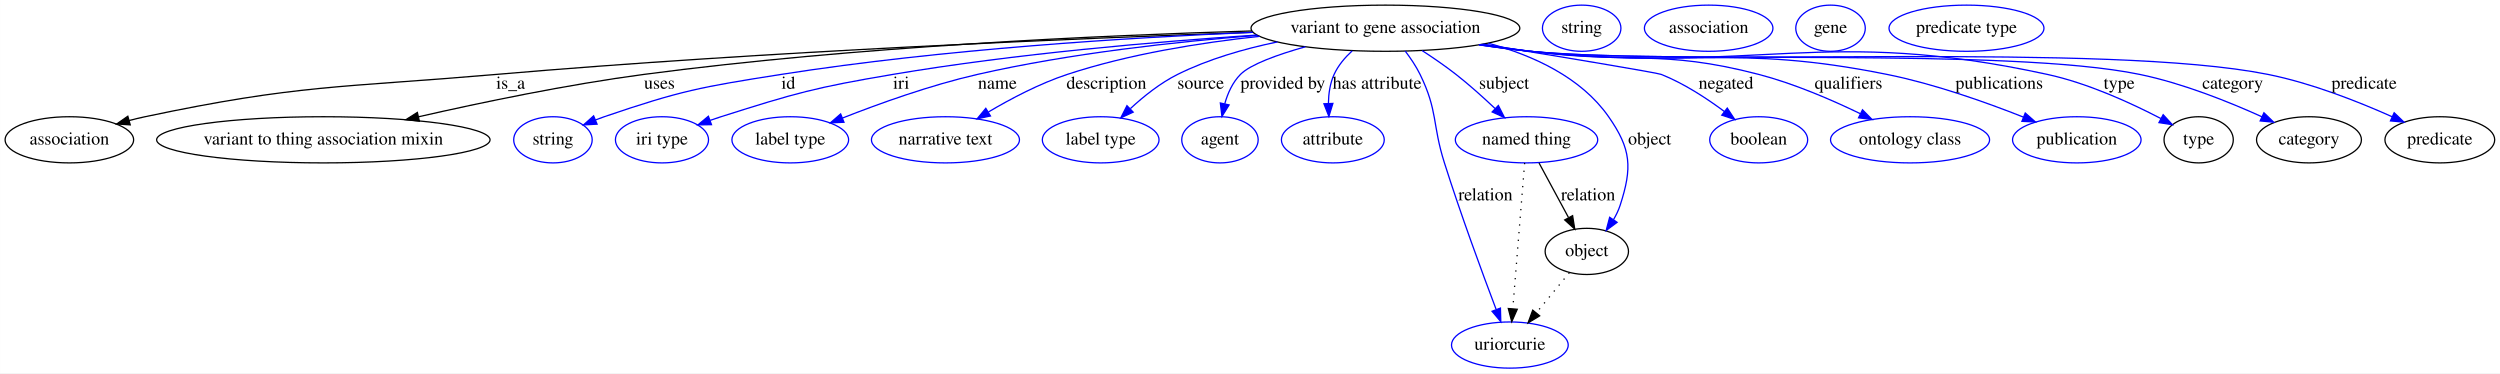
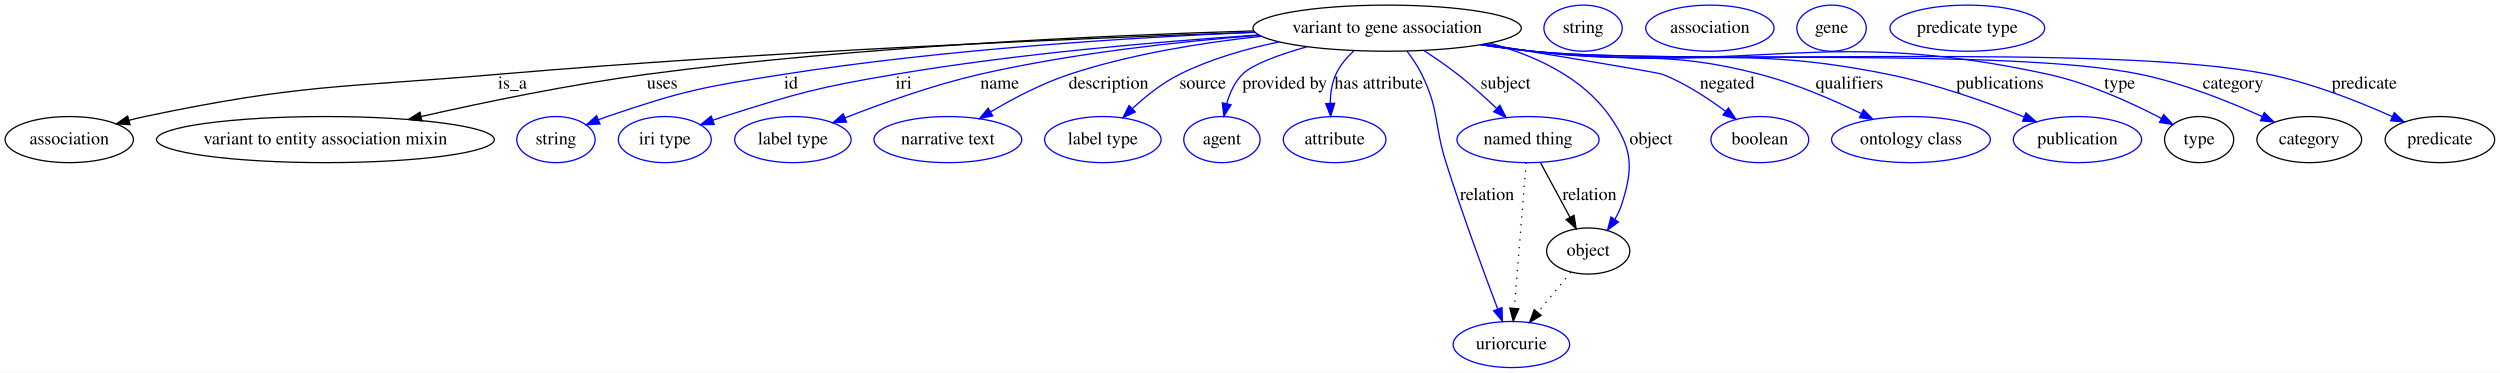
- <svg xmlns="http://www.w3.org/2000/svg" width="1949pt" height="291pt" viewBox="0.00 0.00 1948.94 291.00">
+ <svg xmlns="http://www.w3.org/2000/svg" width="1952pt" height="291pt" viewBox="0.00 0.00 1951.94 291.00">
  <g id="graph0" class="graph" transform="scale(1 1) rotate(0) translate(4 287)">
-     <polygon fill="#ffffff" stroke="transparent" points="-4,4 -4,-287 1944.942,-287 1944.942,4 -4,4" />
+     <polygon fill="#ffffff" stroke="transparent" points="-4,4 -4,-287 1947.942,-287 1947.942,4 -4,4" />
    <g id="node1" class="node">
-       <ellipse fill="none" stroke="#000000" cx="1076.046" cy="-265" rx="104.782" ry="18" />
-       <text text-anchor="middle" x="1076.046" y="-261.3" font-family="Times,serif" font-size="14.00" fill="#000000">variant to gene association</text>
+       <ellipse fill="none" stroke="#000000" cx="1079.046" cy="-265" rx="104.782" ry="18" />
+       <text text-anchor="middle" x="1079.046" y="-261.3" font-family="Times,serif" font-size="14.00" fill="#000000">variant to gene association</text>
    </g>
    <g id="node2" class="node">
      <ellipse fill="none" stroke="#000000" cx="50.046" cy="-178" rx="50.091" ry="18" />
      <text text-anchor="middle" x="50.046" y="-174.3" font-family="Times,serif" font-size="14.00" fill="#000000">association</text>
    </g>
    <g id="edge1" class="edge">
-       <path fill="none" stroke="#000000" d="M972.867,-261.83C837.343,-257.165 592.049,-246.994 383.046,-229 260.84,-218.479 229.06,-221.328 109.046,-196 104.979,-195.142 100.789,-194.13 96.607,-193.031" />
-       <polygon fill="#000000" stroke="#000000" points="97.496,-189.645 86.924,-190.339 95.621,-196.39 97.496,-189.645" />
-       <text text-anchor="middle" x="394.046" y="-217.8" font-family="Times,serif" font-size="14.00" fill="#000000">is_a</text>
+       <path fill="none" stroke="#000000" d="M976.012,-261.818C840.356,-257.133 594.509,-246.935 385.046,-229 261.956,-218.461 229.934,-221.458 109.046,-196 104.978,-195.143 100.788,-194.133 96.606,-193.035" />
+       <polygon fill="#000000" stroke="#000000" points="97.495,-189.649 86.923,-190.345 95.621,-196.394 97.495,-189.649" />
+       <text text-anchor="middle" x="396.046" y="-217.8" font-family="Times,serif" font-size="14.00" fill="#000000">is_a</text>
    </g>
    <g id="node3" class="node">
-       <ellipse fill="none" stroke="#000000" cx="248.046" cy="-178" rx="129.977" ry="18" />
-       <text text-anchor="middle" x="248.046" y="-174.3" font-family="Times,serif" font-size="14.00" fill="#000000">variant to thing association mixin</text>
+       <ellipse fill="none" stroke="#000000" cx="250.046" cy="-178" rx="131.877" ry="18" />
+       <text text-anchor="middle" x="250.046" y="-174.3" font-family="Times,serif" font-size="14.00" fill="#000000">variant to entity association mixin</text>
    </g>
    <g id="edge2" class="edge">
-       <path fill="none" stroke="#000000" d="M971.996,-262.87C855.952,-259.485 662.876,-250.838 498.046,-229 438.476,-221.108 371.84,-207.259 322.353,-195.983" />
-       <polygon fill="#000000" stroke="#000000" points="322.907,-192.519 312.377,-193.692 321.34,-199.341 322.907,-192.519" />
-       <text text-anchor="middle" x="510.046" y="-217.8" font-family="Times,serif" font-size="14.00" fill="#000000">uses</text>
+       <path fill="none" stroke="#000000" d="M974.999,-262.846C858.959,-259.439 665.885,-250.774 501.046,-229 441.347,-221.114 374.571,-207.3 324.911,-196.037" />
+       <polygon fill="#000000" stroke="#000000" points="325.428,-192.565 314.899,-193.748 323.868,-199.388 325.428,-192.565" />
+       <text text-anchor="middle" x="513.046" y="-217.8" font-family="Times,serif" font-size="14.00" fill="#000000">uses</text>
    </g>
    <g id="node4" class="node">
-       <ellipse fill="none" stroke="#0000ff" cx="427.046" cy="-178" rx="30.595" ry="18" />
-       <text text-anchor="middle" x="427.046" y="-174.3" font-family="Times,serif" font-size="14.00" fill="#000000">string</text>
+       <ellipse fill="none" stroke="#0000ff" cx="430.046" cy="-178" rx="30.595" ry="18" />
+       <text text-anchor="middle" x="430.046" y="-174.3" font-family="Times,serif" font-size="14.00" fill="#000000">string</text>
    </g>
    <g id="edge3" class="edge">
-       <path fill="none" stroke="#0000ff" d="M972.596,-261.804C876.802,-257.732 730.626,-248.687 605.046,-229 542.744,-219.233 526.73,-216.363 467.046,-196 464.796,-195.232 462.499,-194.384 460.202,-193.487" />
-       <polygon fill="#0000ff" stroke="#0000ff" points="461.441,-190.211 450.864,-189.598 458.75,-196.674 461.441,-190.211" />
-       <text text-anchor="middle" x="610.546" y="-217.8" font-family="Times,serif" font-size="14.00" fill="#000000">id</text>
+       <path fill="none" stroke="#0000ff" d="M975.596,-261.804C879.802,-257.732 733.626,-248.687 608.046,-229 545.744,-219.233 529.73,-216.363 470.046,-196 467.796,-195.232 465.499,-194.384 463.202,-193.487" />
+       <polygon fill="#0000ff" stroke="#0000ff" points="464.441,-190.211 453.864,-189.598 461.75,-196.674 464.441,-190.211" />
+       <text text-anchor="middle" x="613.546" y="-217.8" font-family="Times,serif" font-size="14.00" fill="#000000">id</text>
    </g>
    <g id="node5" class="node">
-       <ellipse fill="none" stroke="#0000ff" cx="512.046" cy="-178" rx="36.294" ry="18" />
-       <text text-anchor="middle" x="512.046" y="-174.3" font-family="Times,serif" font-size="14.00" fill="#000000">iri type</text>
+       <ellipse fill="none" stroke="#0000ff" cx="515.046" cy="-178" rx="36.294" ry="18" />
+       <text text-anchor="middle" x="515.046" y="-174.3" font-family="Times,serif" font-size="14.00" fill="#000000">iri type</text>
    </g>
    <g id="edge4" class="edge">
-       <path fill="none" stroke="#0000ff" d="M975.662,-259.666C897.876,-254.551 787.613,-245.156 692.046,-229 631.569,-218.776 616.509,-214.549 558.046,-196 555.287,-195.125 552.456,-194.167 549.62,-193.165" />
-       <polygon fill="#0000ff" stroke="#0000ff" points="550.648,-189.814 540.055,-189.636 548.225,-196.381 550.648,-189.814" />
-       <text text-anchor="middle" x="698.546" y="-217.8" font-family="Times,serif" font-size="14.00" fill="#000000">iri</text>
+       <path fill="none" stroke="#0000ff" d="M978.662,-259.666C900.876,-254.551 790.613,-245.156 695.046,-229 634.569,-218.776 619.509,-214.549 561.046,-196 558.287,-195.125 555.456,-194.167 552.62,-193.165" />
+       <polygon fill="#0000ff" stroke="#0000ff" points="553.648,-189.814 543.055,-189.636 551.225,-196.381 553.648,-189.814" />
+       <text text-anchor="middle" x="701.546" y="-217.8" font-family="Times,serif" font-size="14.00" fill="#000000">iri</text>
    </g>
    <g id="node6" class="node">
-       <ellipse fill="none" stroke="#0000ff" cx="612.046" cy="-178" rx="45.492" ry="18" />
-       <text text-anchor="middle" x="612.046" y="-174.3" font-family="Times,serif" font-size="14.00" fill="#000000">label type</text>
+       <ellipse fill="none" stroke="#0000ff" cx="615.046" cy="-178" rx="45.492" ry="18" />
+       <text text-anchor="middle" x="615.046" y="-174.3" font-family="Times,serif" font-size="14.00" fill="#000000">label type</text>
    </g>
    <g id="edge5" class="edge">
-       <path fill="none" stroke="#0000ff" d="M976.251,-259.442C913.107,-254.518 830.089,-245.443 758.046,-229 721.593,-220.68 681.597,-206.321 652.698,-194.954" />
-       <polygon fill="#0000ff" stroke="#0000ff" points="653.93,-191.677 643.344,-191.227 651.339,-198.18 653.93,-191.677" />
-       <text text-anchor="middle" x="773.546" y="-217.8" font-family="Times,serif" font-size="14.00" fill="#000000">name</text>
+       <path fill="none" stroke="#0000ff" d="M979.251,-259.442C916.107,-254.518 833.089,-245.443 761.046,-229 724.593,-220.68 684.597,-206.321 655.698,-194.954" />
+       <polygon fill="#0000ff" stroke="#0000ff" points="656.93,-191.677 646.344,-191.227 654.339,-198.18 656.93,-191.677" />
+       <text text-anchor="middle" x="776.546" y="-217.8" font-family="Times,serif" font-size="14.00" fill="#000000">name</text>
    </g>
    <g id="node7" class="node">
-       <ellipse fill="none" stroke="#0000ff" cx="733.046" cy="-178" rx="57.69" ry="18" />
-       <text text-anchor="middle" x="733.046" y="-174.3" font-family="Times,serif" font-size="14.00" fill="#000000">narrative text</text>
+       <ellipse fill="none" stroke="#0000ff" cx="736.046" cy="-178" rx="57.69" ry="18" />
+       <text text-anchor="middle" x="736.046" y="-174.3" font-family="Times,serif" font-size="14.00" fill="#000000">narrative text</text>
    </g>
    <g id="edge6" class="edge">
-       <path fill="none" stroke="#0000ff" d="M977.963,-258.684C931.629,-253.711 876.08,-244.834 828.046,-229 806.548,-221.913 784.163,-210.143 766.525,-199.694" />
-       <polygon fill="#0000ff" stroke="#0000ff" points="768.131,-196.574 757.765,-194.382 764.501,-202.56 768.131,-196.574" />
-       <text text-anchor="middle" x="858.546" y="-217.8" font-family="Times,serif" font-size="14.00" fill="#000000">description</text>
+       <path fill="none" stroke="#0000ff" d="M980.963,-258.684C934.629,-253.711 879.08,-244.834 831.046,-229 809.548,-221.913 787.163,-210.143 769.525,-199.694" />
+       <polygon fill="#0000ff" stroke="#0000ff" points="771.131,-196.574 760.765,-194.382 767.501,-202.56 771.131,-196.574" />
+       <text text-anchor="middle" x="861.546" y="-217.8" font-family="Times,serif" font-size="14.00" fill="#000000">description</text>
    </g>
    <g id="node8" class="node">
-       <ellipse fill="none" stroke="#0000ff" cx="854.046" cy="-178" rx="45.492" ry="18" />
-       <text text-anchor="middle" x="854.046" y="-174.3" font-family="Times,serif" font-size="14.00" fill="#000000">label type</text>
+       <ellipse fill="none" stroke="#0000ff" cx="857.046" cy="-178" rx="45.492" ry="18" />
+       <text text-anchor="middle" x="857.046" y="-174.3" font-family="Times,serif" font-size="14.00" fill="#000000">label type</text>
    </g>
    <g id="edge7" class="edge">
-       <path fill="none" stroke="#0000ff" d="M991.829,-254.315C965.975,-248.947 938.036,-240.933 914.046,-229 900.585,-222.304 887.617,-211.95 877.202,-202.316" />
-       <polygon fill="#0000ff" stroke="#0000ff" points="879.402,-199.576 869.77,-195.162 874.548,-204.619 879.402,-199.576" />
-       <text text-anchor="middle" x="932.046" y="-217.8" font-family="Times,serif" font-size="14.00" fill="#000000">source</text>
+       <path fill="none" stroke="#0000ff" d="M994.829,-254.315C968.975,-248.947 941.036,-240.933 917.046,-229 903.585,-222.304 890.617,-211.95 880.202,-202.316" />
+       <polygon fill="#0000ff" stroke="#0000ff" points="882.402,-199.576 872.77,-195.162 877.548,-204.619 882.402,-199.576" />
+       <text text-anchor="middle" x="935.046" y="-217.8" font-family="Times,serif" font-size="14.00" fill="#000000">source</text>
    </g>
    <g id="node9" class="node">
-       <ellipse fill="none" stroke="#0000ff" cx="947.046" cy="-178" rx="29.795" ry="18" />
-       <text text-anchor="middle" x="947.046" y="-174.3" font-family="Times,serif" font-size="14.00" fill="#000000">agent</text>
+       <ellipse fill="none" stroke="#0000ff" cx="950.046" cy="-178" rx="29.795" ry="18" />
+       <text text-anchor="middle" x="950.046" y="-174.3" font-family="Times,serif" font-size="14.00" fill="#000000">agent</text>
    </g>
    <g id="edge8" class="edge">
-       <path fill="none" stroke="#0000ff" d="M1013.664,-250.543C991.833,-244.376 970.817,-236.806 963.046,-229 956.901,-222.829 953.112,-214.328 950.776,-206.036" />
-       <polygon fill="#0000ff" stroke="#0000ff" points="954.175,-205.197 948.588,-196.195 947.342,-206.716 954.175,-205.197" />
-       <text text-anchor="middle" x="996.046" y="-217.8" font-family="Times,serif" font-size="14.00" fill="#000000">provided by</text>
+       <path fill="none" stroke="#0000ff" d="M1016.664,-250.543C994.833,-244.376 973.817,-236.806 966.046,-229 959.901,-222.829 956.112,-214.328 953.776,-206.036" />
+       <polygon fill="#0000ff" stroke="#0000ff" points="957.175,-205.197 951.588,-196.195 950.342,-206.716 957.175,-205.197" />
+       <text text-anchor="middle" x="999.046" y="-217.8" font-family="Times,serif" font-size="14.00" fill="#000000">provided by</text>
    </g>
    <g id="node10" class="node">
-       <ellipse fill="none" stroke="#0000ff" cx="1035.046" cy="-178" rx="40.094" ry="18" />
-       <text text-anchor="middle" x="1035.046" y="-174.3" font-family="Times,serif" font-size="14.00" fill="#000000">attribute</text>
+       <ellipse fill="none" stroke="#0000ff" cx="1038.046" cy="-178" rx="40.094" ry="18" />
+       <text text-anchor="middle" x="1038.046" y="-174.3" font-family="Times,serif" font-size="14.00" fill="#000000">attribute</text>
    </g>
    <g id="edge9" class="edge">
-       <path fill="none" stroke="#0000ff" d="M1050.143,-247.371C1044.48,-242.165 1039.231,-235.968 1036.046,-229 1032.856,-222.023 1031.71,-213.928 1031.591,-206.271" />
-       <polygon fill="#0000ff" stroke="#0000ff" points="1035.09,-206.371 1031.968,-196.247 1028.094,-206.108 1035.09,-206.371" />
-       <text text-anchor="middle" x="1069.546" y="-217.8" font-family="Times,serif" font-size="14.00" fill="#000000">has attribute</text>
+       <path fill="none" stroke="#0000ff" d="M1053.143,-247.371C1047.48,-242.165 1042.231,-235.968 1039.046,-229 1035.856,-222.023 1034.71,-213.928 1034.591,-206.271" />
+       <polygon fill="#0000ff" stroke="#0000ff" points="1038.09,-206.371 1034.968,-196.247 1031.094,-206.108 1038.09,-206.371" />
+       <text text-anchor="middle" x="1072.546" y="-217.8" font-family="Times,serif" font-size="14.00" fill="#000000">has attribute</text>
    </g>
    <g id="node11" class="node">
-       <ellipse fill="none" stroke="#0000ff" cx="1186.046" cy="-178" rx="55.491" ry="18" />
-       <text text-anchor="middle" x="1186.046" y="-174.3" font-family="Times,serif" font-size="14.00" fill="#000000">named thing</text>
+       <ellipse fill="none" stroke="#0000ff" cx="1189.046" cy="-178" rx="55.491" ry="18" />
+       <text text-anchor="middle" x="1189.046" y="-174.3" font-family="Times,serif" font-size="14.00" fill="#000000">named thing</text>
    </g>
    <g id="edge10" class="edge">
-       <path fill="none" stroke="#0000ff" d="M1104.658,-247.569C1113.345,-241.936 1122.775,-235.467 1131.046,-229 1141.464,-220.853 1152.273,-211.144 1161.522,-202.393" />
-       <polygon fill="#0000ff" stroke="#0000ff" points="1164.094,-204.776 1168.882,-195.324 1159.245,-199.727 1164.094,-204.776" />
-       <text text-anchor="middle" x="1168.546" y="-217.8" font-family="Times,serif" font-size="14.00" fill="#000000">subject</text>
+       <path fill="none" stroke="#0000ff" d="M1107.658,-247.569C1116.345,-241.936 1125.775,-235.467 1134.046,-229 1144.464,-220.853 1155.273,-211.144 1164.522,-202.393" />
+       <polygon fill="#0000ff" stroke="#0000ff" points="1167.094,-204.776 1171.882,-195.324 1162.245,-199.727 1167.094,-204.776" />
+       <text text-anchor="middle" x="1171.546" y="-217.8" font-family="Times,serif" font-size="14.00" fill="#000000">subject</text>
    </g>
    <g id="node12" class="node">
-       <ellipse fill="none" stroke="#0000ff" cx="1173.046" cy="-18" rx="45.492" ry="18" />
-       <text text-anchor="middle" x="1173.046" y="-14.3" font-family="Times,serif" font-size="14.00" fill="#000000">uriorcurie</text>
+       <ellipse fill="none" stroke="#0000ff" cx="1176.046" cy="-18" rx="45.492" ry="18" />
+       <text text-anchor="middle" x="1176.046" y="-14.3" font-family="Times,serif" font-size="14.00" fill="#000000">uriorcurie</text>
    </g>
    <g id="edge11" class="edge">
-       <path fill="none" stroke="#0000ff" d="M1091.474,-247.183C1095.692,-241.636 1099.949,-235.312 1103.046,-229 1117.055,-200.444 1112.441,-190.323 1122.046,-160 1134.726,-119.967 1151.525,-74.387 1162.311,-45.907" />
-       <polygon fill="#0000ff" stroke="#0000ff" points="1165.708,-46.821 1165.994,-36.23 1159.166,-44.331 1165.708,-46.821" />
-       <text text-anchor="middle" x="1154.046" y="-130.8" font-family="Times,serif" font-size="14.00" fill="#000000">relation</text>
+       <path fill="none" stroke="#0000ff" d="M1094.474,-247.183C1098.692,-241.636 1102.949,-235.312 1106.046,-229 1120.055,-200.444 1115.441,-190.323 1125.046,-160 1137.726,-119.967 1154.525,-74.387 1165.311,-45.907" />
+       <polygon fill="#0000ff" stroke="#0000ff" points="1168.708,-46.821 1168.994,-36.23 1162.166,-44.331 1168.708,-46.821" />
+       <text text-anchor="middle" x="1157.046" y="-130.8" font-family="Times,serif" font-size="14.00" fill="#000000">relation</text>
    </g>
    <g id="node13" class="node">
-       <ellipse fill="none" stroke="#0000ff" cx="1367.046" cy="-178" rx="38.194" ry="18" />
-       <text text-anchor="middle" x="1367.046" y="-174.3" font-family="Times,serif" font-size="14.00" fill="#000000">boolean</text>
+       <ellipse fill="none" stroke="#0000ff" cx="1370.046" cy="-178" rx="38.194" ry="18" />
+       <text text-anchor="middle" x="1370.046" y="-174.3" font-family="Times,serif" font-size="14.00" fill="#000000">boolean</text>
    </g>
    <g id="edge12" class="edge">
-       <path fill="none" stroke="#0000ff" d="M1152.31,-252.612C1212.782,-242.73 1287.71,-230.326 1291.046,-229 1308.653,-221.999 1326.348,-210.453 1340.228,-200.117" />
-       <polygon fill="#0000ff" stroke="#0000ff" points="1342.541,-202.754 1348.343,-193.889 1338.279,-197.201 1342.541,-202.754" />
-       <text text-anchor="middle" x="1341.546" y="-217.8" font-family="Times,serif" font-size="14.00" fill="#000000">negated</text>
+       <path fill="none" stroke="#0000ff" d="M1155.31,-252.612C1215.782,-242.73 1290.71,-230.326 1294.046,-229 1311.653,-221.999 1329.348,-210.453 1343.228,-200.117" />
+       <polygon fill="#0000ff" stroke="#0000ff" points="1345.541,-202.754 1351.343,-193.889 1341.279,-197.201 1345.541,-202.754" />
+       <text text-anchor="middle" x="1344.546" y="-217.8" font-family="Times,serif" font-size="14.00" fill="#000000">negated</text>
    </g>
    <g id="node14" class="node">
-       <ellipse fill="none" stroke="#0000ff" cx="1485.046" cy="-178" rx="61.99" ry="18" />
-       <text text-anchor="middle" x="1485.046" y="-174.3" font-family="Times,serif" font-size="14.00" fill="#000000">ontology class</text>
+       <ellipse fill="none" stroke="#0000ff" cx="1488.046" cy="-178" rx="61.99" ry="18" />
+       <text text-anchor="middle" x="1488.046" y="-174.3" font-family="Times,serif" font-size="14.00" fill="#000000">ontology class</text>
    </g>
    <g id="edge13" class="edge">
-       <path fill="none" stroke="#0000ff" d="M1151.026,-252.44C1163.698,-250.494 1176.734,-248.602 1189.046,-247 1267.896,-236.742 1290.09,-249.009 1367.046,-229 1394.45,-221.875 1423.675,-209.285 1446.184,-198.398" />
-       <polygon fill="#0000ff" stroke="#0000ff" points="1447.973,-201.418 1455.395,-193.857 1444.878,-195.14 1447.973,-201.418" />
-       <text text-anchor="middle" x="1437.046" y="-217.8" font-family="Times,serif" font-size="14.00" fill="#000000">qualifiers</text>
+       <path fill="none" stroke="#0000ff" d="M1154.026,-252.44C1166.698,-250.494 1179.734,-248.602 1192.046,-247 1270.896,-236.742 1293.09,-249.009 1370.046,-229 1397.45,-221.875 1426.675,-209.285 1449.184,-198.398" />
+       <polygon fill="#0000ff" stroke="#0000ff" points="1450.973,-201.418 1458.395,-193.857 1447.878,-195.14 1450.973,-201.418" />
+       <text text-anchor="middle" x="1440.046" y="-217.8" font-family="Times,serif" font-size="14.00" fill="#000000">qualifiers</text>
    </g>
    <g id="node15" class="node">
-       <ellipse fill="none" stroke="#0000ff" cx="1615.046" cy="-178" rx="50.091" ry="18" />
-       <text text-anchor="middle" x="1615.046" y="-174.3" font-family="Times,serif" font-size="14.00" fill="#000000">publication</text>
+       <ellipse fill="none" stroke="#0000ff" cx="1618.046" cy="-178" rx="50.091" ry="18" />
+       <text text-anchor="middle" x="1618.046" y="-174.3" font-family="Times,serif" font-size="14.00" fill="#000000">publication</text>
    </g>
    <g id="edge14" class="edge">
-       <path fill="none" stroke="#0000ff" d="M1150.068,-252.196C1163.03,-250.243 1176.41,-248.412 1189.046,-247 1312.094,-233.246 1345.657,-253.386 1467.046,-229 1503.911,-221.594 1544.159,-207.296 1573.364,-195.719" />
-       <polygon fill="#0000ff" stroke="#0000ff" points="1574.855,-198.892 1582.825,-191.911 1572.241,-192.399 1574.855,-198.892" />
-       <text text-anchor="middle" x="1554.546" y="-217.8" font-family="Times,serif" font-size="14.00" fill="#000000">publications</text>
+       <path fill="none" stroke="#0000ff" d="M1153.068,-252.196C1166.03,-250.243 1179.41,-248.412 1192.046,-247 1315.094,-233.246 1348.657,-253.386 1470.046,-229 1506.911,-221.594 1547.159,-207.296 1576.364,-195.719" />
+       <polygon fill="#0000ff" stroke="#0000ff" points="1577.855,-198.892 1585.825,-191.911 1575.241,-192.399 1577.855,-198.892" />
+       <text text-anchor="middle" x="1557.546" y="-217.8" font-family="Times,serif" font-size="14.00" fill="#000000">publications</text>
    </g>
    <g id="node16" class="node">
-       <ellipse fill="none" stroke="#000000" cx="1710.046" cy="-178" rx="27" ry="18" />
-       <text text-anchor="middle" x="1710.046" y="-174.3" font-family="Times,serif" font-size="14.00" fill="#000000">type</text>
+       <ellipse fill="none" stroke="#000000" cx="1713.046" cy="-178" rx="27" ry="18" />
+       <text text-anchor="middle" x="1713.046" y="-174.3" font-family="Times,serif" font-size="14.00" fill="#000000">type</text>
    </g>
    <g id="edge15" class="edge">
-       <path fill="none" stroke="#0000ff" d="M1149.134,-252.118C1162.382,-250.137 1176.1,-248.316 1189.046,-247 1367.416,-228.869 1416.831,-267.01 1592.046,-229 1623.675,-222.139 1657.336,-206.685 1680.577,-194.576" />
-       <polygon fill="#0000ff" stroke="#0000ff" points="1682.376,-197.583 1689.557,-189.792 1679.085,-191.404 1682.376,-197.583" />
-       <text text-anchor="middle" x="1648.046" y="-217.8" font-family="Times,serif" font-size="14.00" fill="#000000">type</text>
+       <path fill="none" stroke="#0000ff" d="M1152.134,-252.118C1165.382,-250.137 1179.1,-248.316 1192.046,-247 1370.416,-228.869 1419.831,-267.01 1595.046,-229 1626.675,-222.139 1660.336,-206.685 1683.577,-194.576" />
+       <polygon fill="#0000ff" stroke="#0000ff" points="1685.376,-197.583 1692.557,-189.792 1682.085,-191.404 1685.376,-197.583" />
+       <text text-anchor="middle" x="1651.046" y="-217.8" font-family="Times,serif" font-size="14.00" fill="#000000">type</text>
    </g>
    <g id="node18" class="node">
-       <ellipse fill="none" stroke="#000000" cx="1796.046" cy="-178" rx="40.893" ry="18" />
-       <text text-anchor="middle" x="1796.046" y="-174.3" font-family="Times,serif" font-size="14.00" fill="#000000">category</text>
+       <ellipse fill="none" stroke="#000000" cx="1799.046" cy="-178" rx="40.893" ry="18" />
+       <text text-anchor="middle" x="1799.046" y="-174.3" font-family="Times,serif" font-size="14.00" fill="#000000">category</text>
    </g>
    <g id="edge16" class="edge">
-       <path fill="none" stroke="#0000ff" d="M1149.127,-252.045C1162.376,-250.072 1176.096,-248.272 1189.046,-247 1294.171,-236.673 1560.589,-250.326 1664.046,-229 1697.476,-222.109 1733.5,-207.676 1759.456,-195.917" />
-       <polygon fill="#0000ff" stroke="#0000ff" points="1760.926,-199.093 1768.539,-191.724 1757.993,-192.737 1760.926,-199.093" />
-       <text text-anchor="middle" x="1736.546" y="-217.8" font-family="Times,serif" font-size="14.00" fill="#000000">category</text>
+       <path fill="none" stroke="#0000ff" d="M1152.127,-252.045C1165.376,-250.072 1179.096,-248.272 1192.046,-247 1297.171,-236.673 1563.589,-250.326 1667.046,-229 1700.476,-222.109 1736.5,-207.676 1762.456,-195.917" />
+       <polygon fill="#0000ff" stroke="#0000ff" points="1763.926,-199.093 1771.539,-191.724 1760.993,-192.737 1763.926,-199.093" />
+       <text text-anchor="middle" x="1739.546" y="-217.8" font-family="Times,serif" font-size="14.00" fill="#000000">category</text>
    </g>
    <g id="node20" class="node">
-       <ellipse fill="none" stroke="#000000" cx="1233.046" cy="-91" rx="32.494" ry="18" />
-       <text text-anchor="middle" x="1233.046" y="-87.3" font-family="Times,serif" font-size="14.00" fill="#000000">object</text>
+       <ellipse fill="none" stroke="#000000" cx="1236.046" cy="-91" rx="32.494" ry="18" />
+       <text text-anchor="middle" x="1236.046" y="-87.3" font-family="Times,serif" font-size="14.00" fill="#000000">object</text>
    </g>
    <g id="edge17" class="edge">
-       <path fill="none" stroke="#0000ff" d="M1156.338,-253.275C1191.048,-243.83 1228.564,-226.779 1250.046,-196 1267.745,-170.639 1268.561,-156.426 1259.046,-127 1257.8,-123.149 1255.972,-119.363 1253.853,-115.778" />
-       <polygon fill="#0000ff" stroke="#0000ff" points="1256.656,-113.675 1248.15,-107.357 1250.859,-117.6 1256.656,-113.675" />
-       <text text-anchor="middle" x="1282.046" y="-174.3" font-family="Times,serif" font-size="14.00" fill="#000000">object</text>
+       <path fill="none" stroke="#0000ff" d="M1159.338,-253.275C1194.048,-243.83 1231.564,-226.779 1253.046,-196 1270.745,-170.639 1271.561,-156.426 1262.046,-127 1260.8,-123.149 1258.972,-119.363 1256.853,-115.778" />
+       <polygon fill="#0000ff" stroke="#0000ff" points="1259.656,-113.675 1251.15,-107.357 1253.859,-117.6 1259.656,-113.675" />
+       <text text-anchor="middle" x="1285.046" y="-174.3" font-family="Times,serif" font-size="14.00" fill="#000000">object</text>
    </g>
    <g id="node22" class="node">
-       <ellipse fill="none" stroke="#000000" cx="1898.046" cy="-178" rx="42.793" ry="18" />
-       <text text-anchor="middle" x="1898.046" y="-174.3" font-family="Times,serif" font-size="14.00" fill="#000000">predicate</text>
+       <ellipse fill="none" stroke="#000000" cx="1901.046" cy="-178" rx="42.793" ry="18" />
+       <text text-anchor="middle" x="1901.046" y="-174.3" font-family="Times,serif" font-size="14.00" fill="#000000">predicate</text>
    </g>
    <g id="edge18" class="edge">
-       <path fill="none" stroke="#0000ff" d="M1148.816,-252.02C1162.16,-250.035 1175.993,-248.239 1189.046,-247 1316.314,-234.921 1638.69,-254.082 1764.046,-229 1797.957,-222.215 1834.53,-207.772 1860.885,-195.983" />
-       <polygon fill="#0000ff" stroke="#0000ff" points="1862.462,-199.111 1870.109,-191.779 1859.558,-192.742 1862.462,-199.111" />
-       <text text-anchor="middle" x="1839.046" y="-217.8" font-family="Times,serif" font-size="14.00" fill="#000000">predicate</text>
+       <path fill="none" stroke="#0000ff" d="M1151.816,-252.02C1165.16,-250.035 1178.993,-248.239 1192.046,-247 1319.314,-234.921 1641.69,-254.082 1767.046,-229 1800.957,-222.215 1837.53,-207.772 1863.885,-195.983" />
+       <polygon fill="#0000ff" stroke="#0000ff" points="1865.462,-199.111 1873.109,-191.779 1862.558,-192.742 1865.462,-199.111" />
+       <text text-anchor="middle" x="1842.046" y="-217.8" font-family="Times,serif" font-size="14.00" fill="#000000">predicate</text>
    </g>
    <g id="edge20" class="edge">
-       <path fill="none" stroke="#000000" stroke-dasharray="1,5" d="M1184.58,-159.957C1182.336,-132.349 1178.032,-79.375 1175.363,-46.526" />
-       <polygon fill="#000000" stroke="#000000" points="1178.825,-45.906 1174.526,-36.223 1171.848,-46.473 1178.825,-45.906" />
+       <path fill="none" stroke="#000000" stroke-dasharray="1,5" d="M1187.58,-159.957C1185.336,-132.349 1181.032,-79.375 1178.363,-46.526" />
+       <polygon fill="#000000" stroke="#000000" points="1181.825,-45.906 1177.526,-36.223 1174.848,-46.473 1181.825,-45.906" />
    </g>
    <g id="edge19" class="edge">
-       <path fill="none" stroke="#000000" d="M1195.784,-159.974C1202.425,-147.68 1211.331,-131.196 1218.77,-117.425" />
-       <polygon fill="#000000" stroke="#000000" points="1221.967,-118.871 1223.64,-108.41 1215.808,-115.544 1221.967,-118.871" />
-       <text text-anchor="middle" x="1234.046" y="-130.8" font-family="Times,serif" font-size="14.00" fill="#000000">relation</text>
+       <path fill="none" stroke="#000000" d="M1198.784,-159.974C1205.425,-147.68 1214.331,-131.196 1221.77,-117.425" />
+       <polygon fill="#000000" stroke="#000000" points="1224.967,-118.871 1226.64,-108.41 1218.808,-115.544 1224.967,-118.871" />
+       <text text-anchor="middle" x="1237.046" y="-130.8" font-family="Times,serif" font-size="14.00" fill="#000000">relation</text>
    </g>
    <g id="node17" class="node">
-       <ellipse fill="none" stroke="#0000ff" cx="1229.046" cy="-265" rx="30.595" ry="18" />
-       <text text-anchor="middle" x="1229.046" y="-261.3" font-family="Times,serif" font-size="14.00" fill="#000000">string</text>
+       <ellipse fill="none" stroke="#0000ff" cx="1232.046" cy="-265" rx="30.595" ry="18" />
+       <text text-anchor="middle" x="1232.046" y="-261.3" font-family="Times,serif" font-size="14.00" fill="#000000">string</text>
    </g>
    <g id="node19" class="node">
-       <ellipse fill="none" stroke="#0000ff" cx="1328.046" cy="-265" rx="50.091" ry="18" />
-       <text text-anchor="middle" x="1328.046" y="-261.3" font-family="Times,serif" font-size="14.00" fill="#000000">association</text>
+       <ellipse fill="none" stroke="#0000ff" cx="1331.046" cy="-265" rx="50.091" ry="18" />
+       <text text-anchor="middle" x="1331.046" y="-261.3" font-family="Times,serif" font-size="14.00" fill="#000000">association</text>
    </g>
    <g id="edge21" class="edge">
-       <path fill="none" stroke="#000000" stroke-dasharray="1,5" d="M1219.431,-74.435C1211.846,-65.207 1202.246,-53.528 1193.75,-43.191" />
-       <polygon fill="#000000" stroke="#000000" points="1196.286,-40.764 1187.233,-35.261 1190.878,-45.209 1196.286,-40.764" />
+       <path fill="none" stroke="#000000" stroke-dasharray="1,5" d="M1222.431,-74.435C1214.846,-65.207 1205.246,-53.528 1196.75,-43.191" />
+       <polygon fill="#000000" stroke="#000000" points="1199.286,-40.764 1190.233,-35.261 1193.878,-45.209 1199.286,-40.764" />
    </g>
    <g id="node21" class="node">
-       <ellipse fill="none" stroke="#0000ff" cx="1423.046" cy="-265" rx="27.097" ry="18" />
-       <text text-anchor="middle" x="1423.046" y="-261.3" font-family="Times,serif" font-size="14.00" fill="#000000">gene</text>
+       <ellipse fill="none" stroke="#0000ff" cx="1426.046" cy="-265" rx="27.097" ry="18" />
+       <text text-anchor="middle" x="1426.046" y="-261.3" font-family="Times,serif" font-size="14.00" fill="#000000">gene</text>
    </g>
    <g id="node23" class="node">
-       <ellipse fill="none" stroke="#0000ff" cx="1529.046" cy="-265" rx="60.389" ry="18" />
-       <text text-anchor="middle" x="1529.046" y="-261.3" font-family="Times,serif" font-size="14.00" fill="#000000">predicate type</text>
+       <ellipse fill="none" stroke="#0000ff" cx="1532.046" cy="-265" rx="60.389" ry="18" />
+       <text text-anchor="middle" x="1532.046" y="-261.3" font-family="Times,serif" font-size="14.00" fill="#000000">predicate type</text>
    </g>
  </g>
</svg>
